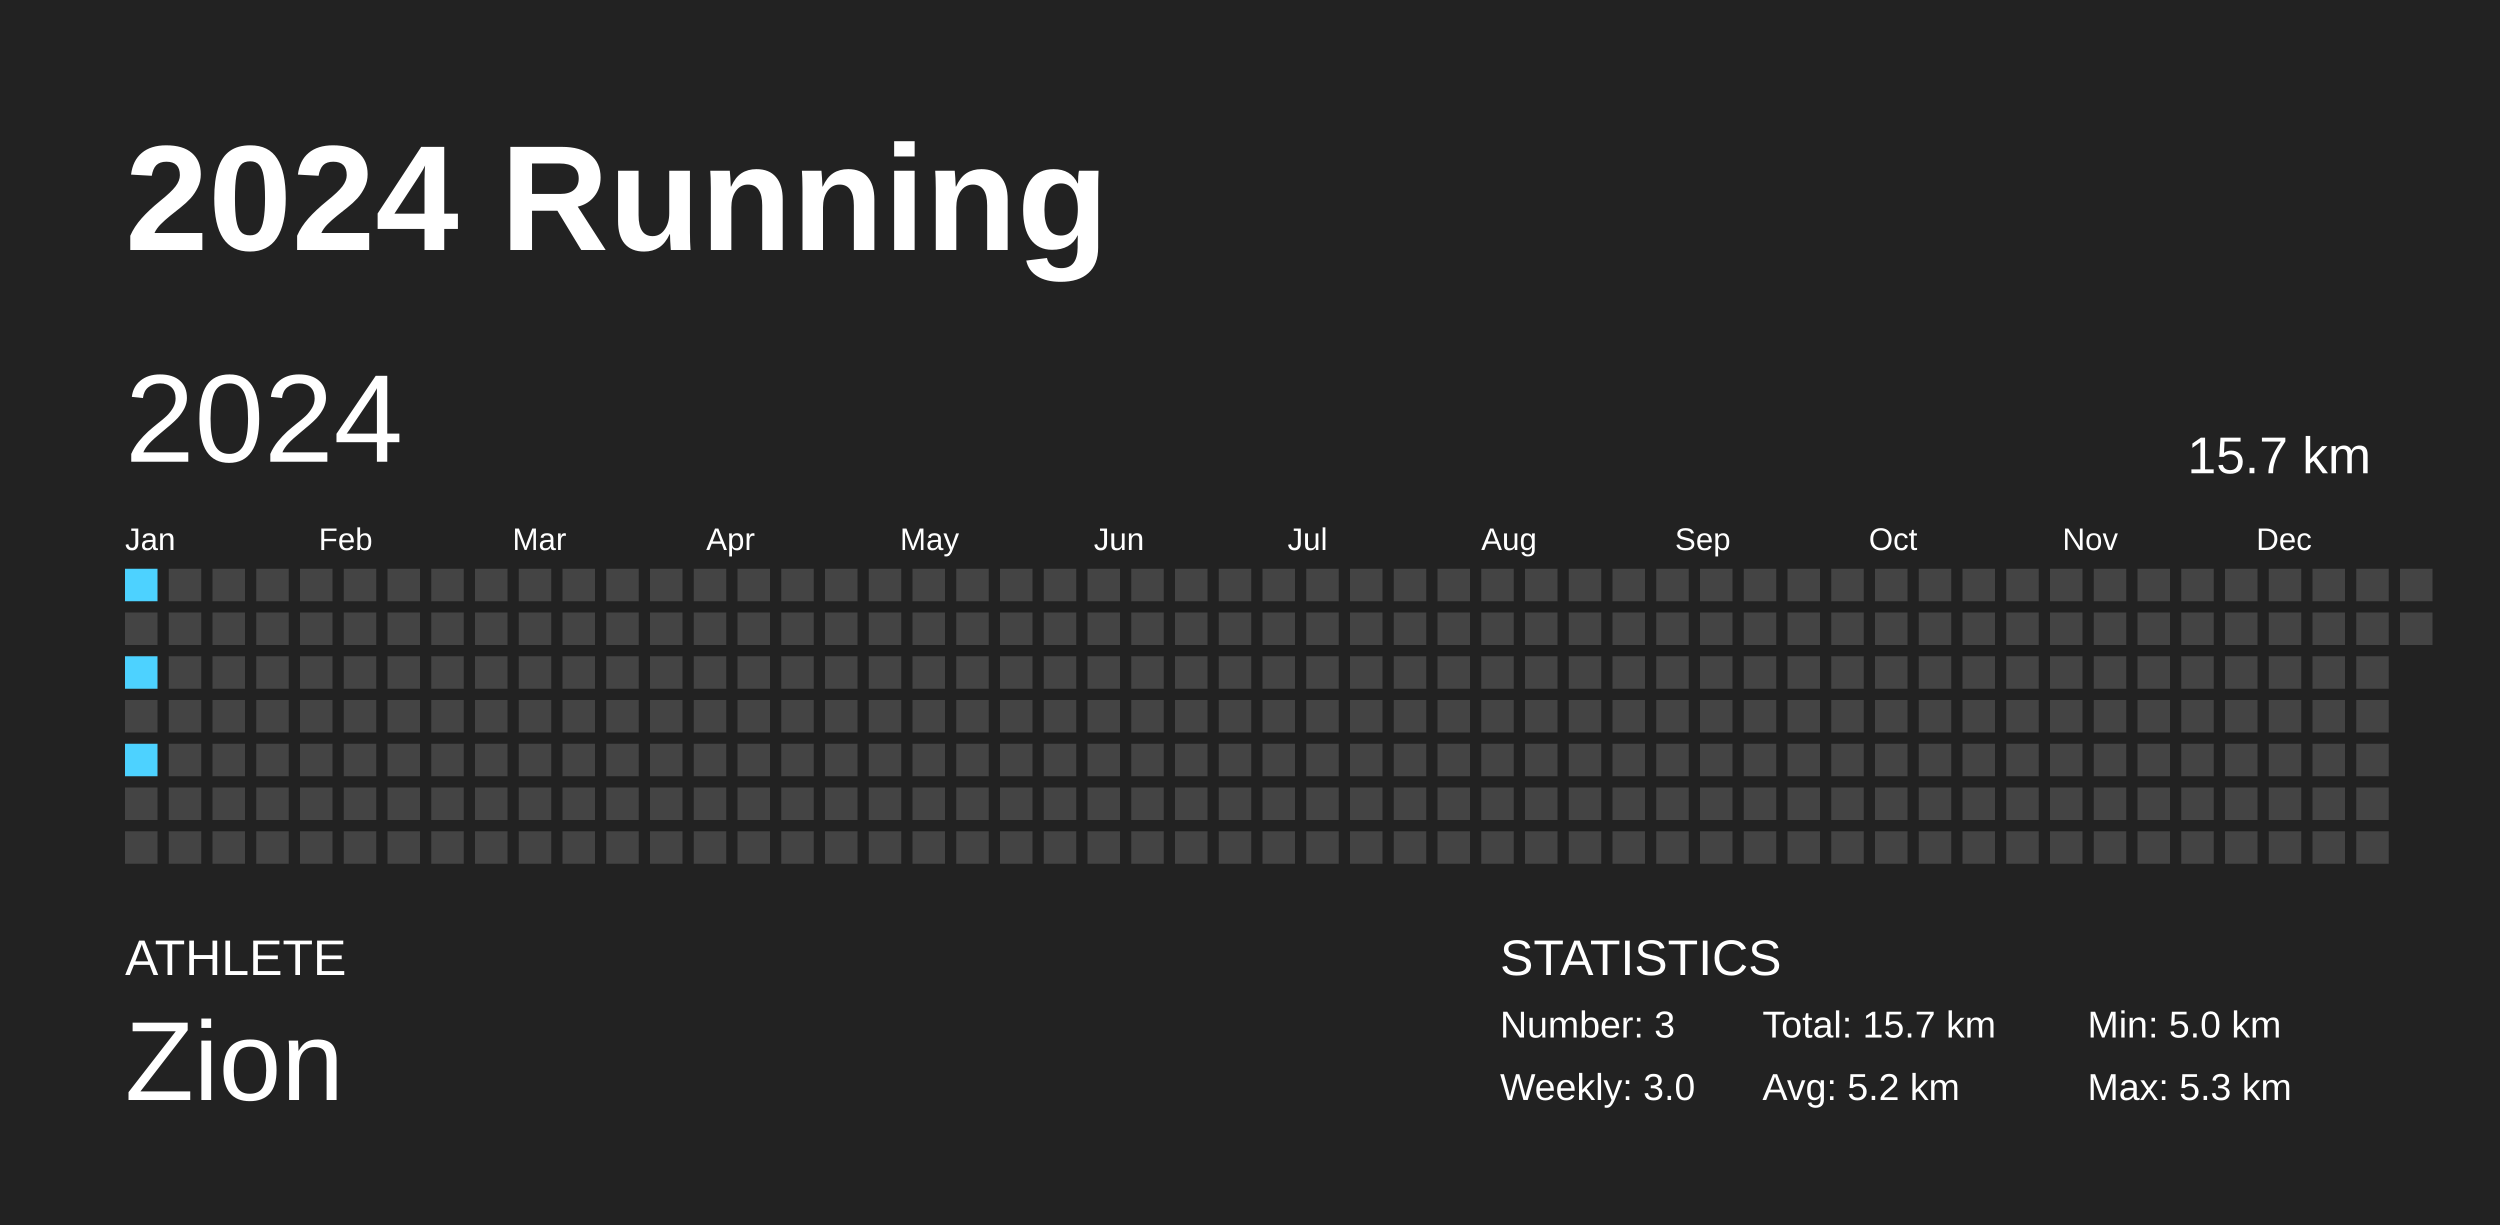
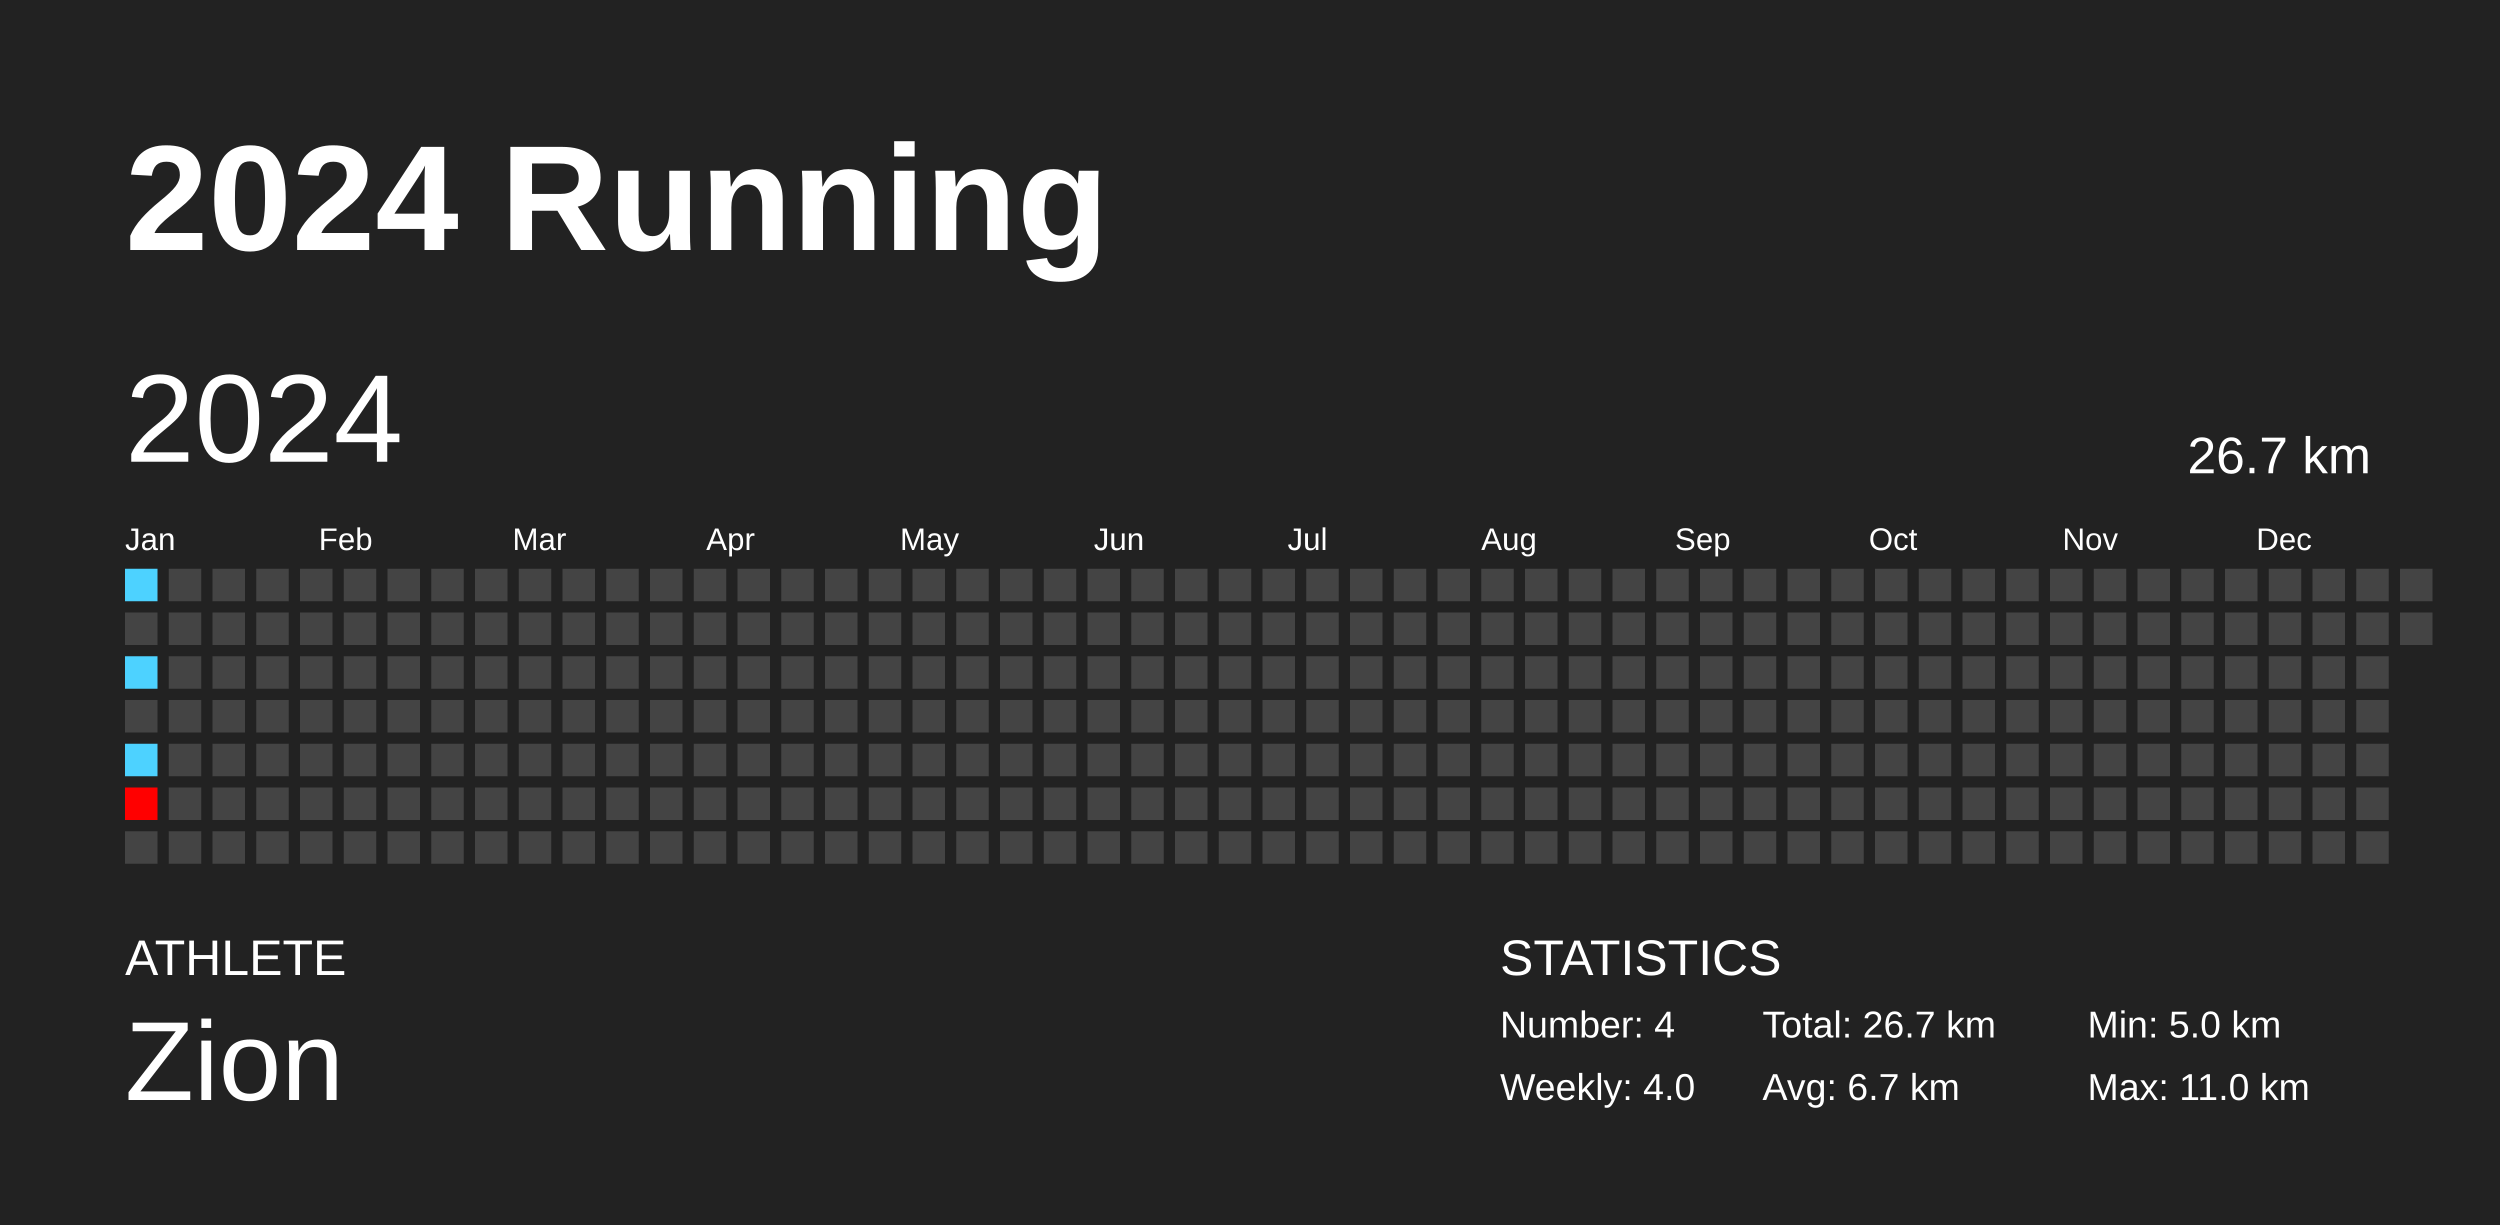
<svg xmlns="http://www.w3.org/2000/svg" baseProfile="full" height="98mm" version="1.1" viewBox="0,0,200,98" width="200mm">
  <defs />
  <rect fill="#222222" height="98" width="200" x="0" y="0" />
  <text fill="#FFFFFF" style="font-size:12px; font-family:Arial; font-weight:bold;" x="10" y="20">2024 Running</text>
  <text fill="#FFFFFF" style="font-size:4px; font-family:Arial" x="10" y="78">ATHLETE</text>
  <text fill="#FFFFFF" style="font-size:9px; font-family:Arial" x="10" y="88">Zion</text>
  <text fill="#FFFFFF" style="font-size:4px; font-family:Arial" x="120" y="78">STATISTICS</text>
-   <text fill="#FFFFFF" style="font-size:3px; font-family:Arial" x="120" y="83">Number: 3</text>
-   <text fill="#FFFFFF" style="font-size:3px; font-family:Arial" x="120" y="88">Weekly: 3.0</text>
-   <text fill="#FFFFFF" style="font-size:3px; font-family:Arial" x="141" y="83">Total: 15.7 km</text>
-   <text fill="#FFFFFF" style="font-size:3px; font-family:Arial" x="141" y="88">Avg: 5.2 km</text>
+   <text fill="#FFFFFF" style="font-size:3px; font-family:Arial" x="120" y="83">Number: 4</text>
+   <text fill="#FFFFFF" style="font-size:3px; font-family:Arial" x="120" y="88">Weekly: 4.0</text>
+   <text fill="#FFFFFF" style="font-size:3px; font-family:Arial" x="141" y="83">Total: 26.7 km</text>
+   <text fill="#FFFFFF" style="font-size:3px; font-family:Arial" x="141" y="88">Avg: 6.7 km</text>
  <text fill="#FFFFFF" style="font-size:3px; font-family:Arial" x="167" y="83">Min: 5.0 km</text>
-   <text fill="#FFFFFF" style="font-size:3px; font-family:Arial" x="167" y="88">Max: 5.3 km</text>
+   <text fill="#FFFFFF" style="font-size:3px; font-family:Arial" x="167" y="88">Max: 11.0 km</text>
  <text dominant-baseline="hanging" fill="#FFFFFF" style="font-size:10.0px; font-family:Arial;" x="10" y="30">2024</text>
-   <text dominant-baseline="hanging" fill="#FFFFFF" style="font-size:4.125px; font-family:Arial;" x="175" y="35">15.7 km</text>
+   <text dominant-baseline="hanging" fill="#FFFFFF" style="font-size:4.125px; font-family:Arial;" x="175" y="35">26.7 km</text>
  <text fill="#FFFFFF" style="font-size:2.5px; font-family:Arial" x="10.0" y="44">Jan</text>
  <text fill="#FFFFFF" style="font-size:2.5px; font-family:Arial" x="25.5" y="44">Feb</text>
  <text fill="#FFFFFF" style="font-size:2.5px; font-family:Arial" x="41.0" y="44">Mar</text>
  <text fill="#FFFFFF" style="font-size:2.5px; font-family:Arial" x="56.5" y="44">Apr</text>
  <text fill="#FFFFFF" style="font-size:2.5px; font-family:Arial" x="72.0" y="44">May</text>
  <text fill="#FFFFFF" style="font-size:2.5px; font-family:Arial" x="87.5" y="44">Jun</text>
  <text fill="#FFFFFF" style="font-size:2.5px; font-family:Arial" x="103.0" y="44">Jul</text>
  <text fill="#FFFFFF" style="font-size:2.5px; font-family:Arial" x="118.5" y="44">Aug</text>
  <text fill="#FFFFFF" style="font-size:2.5px; font-family:Arial" x="134.0" y="44">Sep</text>
  <text fill="#FFFFFF" style="font-size:2.5px; font-family:Arial" x="149.5" y="44">Oct</text>
  <text fill="#FFFFFF" style="font-size:2.5px; font-family:Arial" x="165.0" y="44">Nov</text>
  <text fill="#FFFFFF" style="font-size:2.5px; font-family:Arial" x="180.5" y="44">Dec</text>
  <rect fill="#4dd2ff" height="2.6" width="2.6" x="10.0" y="45.5" />
  <rect fill="#444444" height="2.6" width="2.6" x="10.0" y="49.0" />
  <rect fill="#4dd2ff" height="2.6" width="2.6" x="10.0" y="52.5" />
  <rect fill="#444444" height="2.6" width="2.6" x="10.0" y="56.0" />
  <rect fill="#4dd2ff" height="2.6" width="2.6" x="10.0" y="59.5" />
-   <rect fill="#444444" height="2.6" width="2.6" x="10.0" y="63.0" />
+   <rect fill="#ff0000" height="2.6" width="2.6" x="10.0" y="63.0" />
  <rect fill="#444444" height="2.6" width="2.6" x="10.0" y="66.5" />
  <rect fill="#444444" height="2.6" width="2.6" x="13.5" y="45.5" />
  <rect fill="#444444" height="2.6" width="2.6" x="13.5" y="49.0" />
  <rect fill="#444444" height="2.6" width="2.6" x="13.5" y="52.5" />
  <rect fill="#444444" height="2.6" width="2.6" x="13.5" y="56.0" />
  <rect fill="#444444" height="2.6" width="2.6" x="13.5" y="59.5" />
  <rect fill="#444444" height="2.6" width="2.6" x="13.5" y="63.0" />
  <rect fill="#444444" height="2.6" width="2.6" x="13.5" y="66.5" />
  <rect fill="#444444" height="2.6" width="2.6" x="17.0" y="45.5" />
  <rect fill="#444444" height="2.6" width="2.6" x="17.0" y="49.0" />
  <rect fill="#444444" height="2.6" width="2.6" x="17.0" y="52.5" />
  <rect fill="#444444" height="2.6" width="2.6" x="17.0" y="56.0" />
  <rect fill="#444444" height="2.6" width="2.6" x="17.0" y="59.5" />
  <rect fill="#444444" height="2.6" width="2.6" x="17.0" y="63.0" />
  <rect fill="#444444" height="2.6" width="2.6" x="17.0" y="66.5" />
  <rect fill="#444444" height="2.6" width="2.6" x="20.5" y="45.5" />
  <rect fill="#444444" height="2.6" width="2.6" x="20.5" y="49.0" />
  <rect fill="#444444" height="2.6" width="2.6" x="20.5" y="52.5" />
  <rect fill="#444444" height="2.6" width="2.6" x="20.5" y="56.0" />
  <rect fill="#444444" height="2.6" width="2.6" x="20.5" y="59.5" />
  <rect fill="#444444" height="2.6" width="2.6" x="20.5" y="63.0" />
  <rect fill="#444444" height="2.6" width="2.6" x="20.5" y="66.5" />
  <rect fill="#444444" height="2.6" width="2.6" x="24.0" y="45.5" />
  <rect fill="#444444" height="2.6" width="2.6" x="24.0" y="49.0" />
  <rect fill="#444444" height="2.6" width="2.6" x="24.0" y="52.5" />
  <rect fill="#444444" height="2.6" width="2.6" x="24.0" y="56.0" />
  <rect fill="#444444" height="2.6" width="2.6" x="24.0" y="59.5" />
  <rect fill="#444444" height="2.6" width="2.6" x="24.0" y="63.0" />
  <rect fill="#444444" height="2.6" width="2.6" x="24.0" y="66.5" />
  <rect fill="#444444" height="2.6" width="2.6" x="27.5" y="45.5" />
  <rect fill="#444444" height="2.6" width="2.6" x="27.5" y="49.0" />
  <rect fill="#444444" height="2.6" width="2.6" x="27.5" y="52.5" />
  <rect fill="#444444" height="2.6" width="2.6" x="27.5" y="56.0" />
  <rect fill="#444444" height="2.6" width="2.6" x="27.5" y="59.5" />
  <rect fill="#444444" height="2.6" width="2.6" x="27.5" y="63.0" />
  <rect fill="#444444" height="2.6" width="2.6" x="27.5" y="66.5" />
  <rect fill="#444444" height="2.6" width="2.6" x="31.0" y="45.5" />
  <rect fill="#444444" height="2.6" width="2.6" x="31.0" y="49.0" />
  <rect fill="#444444" height="2.6" width="2.6" x="31.0" y="52.5" />
  <rect fill="#444444" height="2.6" width="2.6" x="31.0" y="56.0" />
  <rect fill="#444444" height="2.6" width="2.6" x="31.0" y="59.5" />
  <rect fill="#444444" height="2.6" width="2.6" x="31.0" y="63.0" />
  <rect fill="#444444" height="2.6" width="2.6" x="31.0" y="66.5" />
  <rect fill="#444444" height="2.6" width="2.6" x="34.5" y="45.5" />
  <rect fill="#444444" height="2.6" width="2.6" x="34.5" y="49.0" />
  <rect fill="#444444" height="2.6" width="2.6" x="34.5" y="52.5" />
  <rect fill="#444444" height="2.6" width="2.6" x="34.5" y="56.0" />
  <rect fill="#444444" height="2.6" width="2.6" x="34.5" y="59.5" />
  <rect fill="#444444" height="2.6" width="2.6" x="34.5" y="63.0" />
  <rect fill="#444444" height="2.6" width="2.6" x="34.5" y="66.5" />
  <rect fill="#444444" height="2.6" width="2.6" x="38.0" y="45.5" />
  <rect fill="#444444" height="2.6" width="2.6" x="38.0" y="49.0" />
  <rect fill="#444444" height="2.6" width="2.6" x="38.0" y="52.5" />
  <rect fill="#444444" height="2.6" width="2.6" x="38.0" y="56.0" />
  <rect fill="#444444" height="2.6" width="2.6" x="38.0" y="59.5" />
  <rect fill="#444444" height="2.6" width="2.6" x="38.0" y="63.0" />
  <rect fill="#444444" height="2.6" width="2.6" x="38.0" y="66.5" />
  <rect fill="#444444" height="2.6" width="2.6" x="41.5" y="45.5" />
  <rect fill="#444444" height="2.6" width="2.6" x="41.5" y="49.0" />
  <rect fill="#444444" height="2.6" width="2.6" x="41.5" y="52.5" />
  <rect fill="#444444" height="2.6" width="2.6" x="41.5" y="56.0" />
  <rect fill="#444444" height="2.6" width="2.6" x="41.5" y="59.5" />
  <rect fill="#444444" height="2.6" width="2.6" x="41.5" y="63.0" />
  <rect fill="#444444" height="2.6" width="2.6" x="41.5" y="66.5" />
  <rect fill="#444444" height="2.6" width="2.6" x="45.0" y="45.5" />
  <rect fill="#444444" height="2.6" width="2.6" x="45.0" y="49.0" />
  <rect fill="#444444" height="2.6" width="2.6" x="45.0" y="52.5" />
  <rect fill="#444444" height="2.6" width="2.6" x="45.0" y="56.0" />
  <rect fill="#444444" height="2.6" width="2.6" x="45.0" y="59.5" />
  <rect fill="#444444" height="2.6" width="2.6" x="45.0" y="63.0" />
  <rect fill="#444444" height="2.6" width="2.6" x="45.0" y="66.5" />
  <rect fill="#444444" height="2.6" width="2.6" x="48.5" y="45.5" />
  <rect fill="#444444" height="2.6" width="2.6" x="48.5" y="49.0" />
  <rect fill="#444444" height="2.6" width="2.6" x="48.5" y="52.5" />
  <rect fill="#444444" height="2.6" width="2.6" x="48.5" y="56.0" />
  <rect fill="#444444" height="2.6" width="2.6" x="48.5" y="59.5" />
  <rect fill="#444444" height="2.6" width="2.6" x="48.5" y="63.0" />
  <rect fill="#444444" height="2.6" width="2.6" x="48.5" y="66.5" />
  <rect fill="#444444" height="2.6" width="2.6" x="52.0" y="45.5" />
  <rect fill="#444444" height="2.6" width="2.6" x="52.0" y="49.0" />
  <rect fill="#444444" height="2.6" width="2.6" x="52.0" y="52.5" />
  <rect fill="#444444" height="2.6" width="2.6" x="52.0" y="56.0" />
  <rect fill="#444444" height="2.6" width="2.6" x="52.0" y="59.5" />
  <rect fill="#444444" height="2.6" width="2.6" x="52.0" y="63.0" />
  <rect fill="#444444" height="2.6" width="2.6" x="52.0" y="66.5" />
  <rect fill="#444444" height="2.6" width="2.6" x="55.5" y="45.5" />
  <rect fill="#444444" height="2.6" width="2.6" x="55.5" y="49.0" />
  <rect fill="#444444" height="2.6" width="2.6" x="55.5" y="52.5" />
  <rect fill="#444444" height="2.6" width="2.6" x="55.5" y="56.0" />
  <rect fill="#444444" height="2.6" width="2.6" x="55.5" y="59.5" />
  <rect fill="#444444" height="2.6" width="2.6" x="55.5" y="63.0" />
  <rect fill="#444444" height="2.6" width="2.6" x="55.5" y="66.5" />
  <rect fill="#444444" height="2.6" width="2.6" x="59.0" y="45.5" />
  <rect fill="#444444" height="2.6" width="2.6" x="59.0" y="49.0" />
  <rect fill="#444444" height="2.6" width="2.6" x="59.0" y="52.5" />
  <rect fill="#444444" height="2.6" width="2.6" x="59.0" y="56.0" />
  <rect fill="#444444" height="2.6" width="2.6" x="59.0" y="59.5" />
  <rect fill="#444444" height="2.6" width="2.6" x="59.0" y="63.0" />
  <rect fill="#444444" height="2.6" width="2.6" x="59.0" y="66.5" />
  <rect fill="#444444" height="2.6" width="2.6" x="62.5" y="45.5" />
  <rect fill="#444444" height="2.6" width="2.6" x="62.5" y="49.0" />
  <rect fill="#444444" height="2.6" width="2.6" x="62.5" y="52.5" />
  <rect fill="#444444" height="2.6" width="2.6" x="62.5" y="56.0" />
  <rect fill="#444444" height="2.6" width="2.6" x="62.5" y="59.5" />
  <rect fill="#444444" height="2.6" width="2.6" x="62.5" y="63.0" />
  <rect fill="#444444" height="2.6" width="2.6" x="62.5" y="66.5" />
  <rect fill="#444444" height="2.6" width="2.6" x="66.0" y="45.5" />
  <rect fill="#444444" height="2.6" width="2.6" x="66.0" y="49.0" />
  <rect fill="#444444" height="2.6" width="2.6" x="66.0" y="52.5" />
  <rect fill="#444444" height="2.6" width="2.6" x="66.0" y="56.0" />
  <rect fill="#444444" height="2.6" width="2.6" x="66.0" y="59.5" />
  <rect fill="#444444" height="2.6" width="2.6" x="66.0" y="63.0" />
  <rect fill="#444444" height="2.6" width="2.6" x="66.0" y="66.5" />
  <rect fill="#444444" height="2.6" width="2.6" x="69.5" y="45.5" />
  <rect fill="#444444" height="2.6" width="2.6" x="69.5" y="49.0" />
  <rect fill="#444444" height="2.6" width="2.6" x="69.5" y="52.5" />
  <rect fill="#444444" height="2.6" width="2.6" x="69.5" y="56.0" />
  <rect fill="#444444" height="2.6" width="2.6" x="69.5" y="59.5" />
  <rect fill="#444444" height="2.6" width="2.6" x="69.5" y="63.0" />
  <rect fill="#444444" height="2.6" width="2.6" x="69.5" y="66.5" />
  <rect fill="#444444" height="2.6" width="2.6" x="73.0" y="45.5" />
  <rect fill="#444444" height="2.6" width="2.6" x="73.0" y="49.0" />
  <rect fill="#444444" height="2.6" width="2.6" x="73.0" y="52.5" />
  <rect fill="#444444" height="2.6" width="2.6" x="73.0" y="56.0" />
  <rect fill="#444444" height="2.6" width="2.6" x="73.0" y="59.5" />
  <rect fill="#444444" height="2.6" width="2.6" x="73.0" y="63.0" />
  <rect fill="#444444" height="2.6" width="2.6" x="73.0" y="66.5" />
  <rect fill="#444444" height="2.6" width="2.6" x="76.5" y="45.5" />
  <rect fill="#444444" height="2.6" width="2.6" x="76.5" y="49.0" />
  <rect fill="#444444" height="2.6" width="2.6" x="76.5" y="52.5" />
  <rect fill="#444444" height="2.6" width="2.6" x="76.5" y="56.0" />
  <rect fill="#444444" height="2.6" width="2.6" x="76.5" y="59.5" />
  <rect fill="#444444" height="2.6" width="2.6" x="76.5" y="63.0" />
  <rect fill="#444444" height="2.6" width="2.6" x="76.5" y="66.5" />
  <rect fill="#444444" height="2.6" width="2.6" x="80.0" y="45.5" />
  <rect fill="#444444" height="2.6" width="2.6" x="80.0" y="49.0" />
  <rect fill="#444444" height="2.6" width="2.6" x="80.0" y="52.5" />
  <rect fill="#444444" height="2.6" width="2.6" x="80.0" y="56.0" />
  <rect fill="#444444" height="2.6" width="2.6" x="80.0" y="59.5" />
  <rect fill="#444444" height="2.6" width="2.6" x="80.0" y="63.0" />
  <rect fill="#444444" height="2.6" width="2.6" x="80.0" y="66.5" />
  <rect fill="#444444" height="2.6" width="2.6" x="83.5" y="45.5" />
  <rect fill="#444444" height="2.6" width="2.6" x="83.5" y="49.0" />
  <rect fill="#444444" height="2.6" width="2.6" x="83.5" y="52.5" />
  <rect fill="#444444" height="2.6" width="2.6" x="83.5" y="56.0" />
  <rect fill="#444444" height="2.6" width="2.6" x="83.5" y="59.5" />
  <rect fill="#444444" height="2.6" width="2.6" x="83.5" y="63.0" />
  <rect fill="#444444" height="2.6" width="2.6" x="83.5" y="66.5" />
  <rect fill="#444444" height="2.6" width="2.6" x="87.0" y="45.5" />
  <rect fill="#444444" height="2.6" width="2.6" x="87.0" y="49.0" />
  <rect fill="#444444" height="2.6" width="2.6" x="87.0" y="52.5" />
  <rect fill="#444444" height="2.6" width="2.6" x="87.0" y="56.0" />
  <rect fill="#444444" height="2.6" width="2.6" x="87.0" y="59.5" />
  <rect fill="#444444" height="2.6" width="2.6" x="87.0" y="63.0" />
  <rect fill="#444444" height="2.6" width="2.6" x="87.0" y="66.5" />
  <rect fill="#444444" height="2.6" width="2.6" x="90.5" y="45.5" />
  <rect fill="#444444" height="2.6" width="2.6" x="90.5" y="49.0" />
  <rect fill="#444444" height="2.6" width="2.6" x="90.5" y="52.5" />
  <rect fill="#444444" height="2.6" width="2.6" x="90.5" y="56.0" />
  <rect fill="#444444" height="2.6" width="2.6" x="90.5" y="59.5" />
  <rect fill="#444444" height="2.6" width="2.6" x="90.5" y="63.0" />
  <rect fill="#444444" height="2.6" width="2.6" x="90.5" y="66.5" />
  <rect fill="#444444" height="2.6" width="2.6" x="94.0" y="45.5" />
  <rect fill="#444444" height="2.6" width="2.6" x="94.0" y="49.0" />
  <rect fill="#444444" height="2.6" width="2.6" x="94.0" y="52.5" />
  <rect fill="#444444" height="2.6" width="2.6" x="94.0" y="56.0" />
  <rect fill="#444444" height="2.6" width="2.6" x="94.0" y="59.5" />
  <rect fill="#444444" height="2.6" width="2.6" x="94.0" y="63.0" />
  <rect fill="#444444" height="2.6" width="2.6" x="94.0" y="66.5" />
  <rect fill="#444444" height="2.6" width="2.6" x="97.5" y="45.5" />
  <rect fill="#444444" height="2.6" width="2.6" x="97.5" y="49.0" />
  <rect fill="#444444" height="2.6" width="2.6" x="97.5" y="52.5" />
  <rect fill="#444444" height="2.6" width="2.6" x="97.5" y="56.0" />
  <rect fill="#444444" height="2.6" width="2.6" x="97.5" y="59.5" />
  <rect fill="#444444" height="2.6" width="2.6" x="97.5" y="63.0" />
  <rect fill="#444444" height="2.6" width="2.6" x="97.5" y="66.5" />
  <rect fill="#444444" height="2.6" width="2.6" x="101.0" y="45.5" />
  <rect fill="#444444" height="2.6" width="2.6" x="101.0" y="49.0" />
  <rect fill="#444444" height="2.6" width="2.6" x="101.0" y="52.5" />
  <rect fill="#444444" height="2.6" width="2.6" x="101.0" y="56.0" />
  <rect fill="#444444" height="2.6" width="2.6" x="101.0" y="59.5" />
  <rect fill="#444444" height="2.6" width="2.6" x="101.0" y="63.0" />
  <rect fill="#444444" height="2.6" width="2.6" x="101.0" y="66.5" />
  <rect fill="#444444" height="2.6" width="2.6" x="104.5" y="45.5" />
  <rect fill="#444444" height="2.6" width="2.6" x="104.5" y="49.0" />
  <rect fill="#444444" height="2.6" width="2.6" x="104.5" y="52.5" />
  <rect fill="#444444" height="2.6" width="2.6" x="104.5" y="56.0" />
  <rect fill="#444444" height="2.6" width="2.6" x="104.5" y="59.5" />
  <rect fill="#444444" height="2.6" width="2.6" x="104.5" y="63.0" />
  <rect fill="#444444" height="2.6" width="2.6" x="104.5" y="66.5" />
  <rect fill="#444444" height="2.6" width="2.6" x="108.0" y="45.5" />
  <rect fill="#444444" height="2.6" width="2.6" x="108.0" y="49.0" />
  <rect fill="#444444" height="2.6" width="2.6" x="108.0" y="52.5" />
  <rect fill="#444444" height="2.6" width="2.6" x="108.0" y="56.0" />
  <rect fill="#444444" height="2.6" width="2.6" x="108.0" y="59.5" />
  <rect fill="#444444" height="2.6" width="2.6" x="108.0" y="63.0" />
  <rect fill="#444444" height="2.6" width="2.6" x="108.0" y="66.5" />
  <rect fill="#444444" height="2.6" width="2.6" x="111.5" y="45.5" />
  <rect fill="#444444" height="2.6" width="2.6" x="111.5" y="49.0" />
  <rect fill="#444444" height="2.6" width="2.6" x="111.5" y="52.5" />
  <rect fill="#444444" height="2.6" width="2.6" x="111.5" y="56.0" />
  <rect fill="#444444" height="2.6" width="2.6" x="111.5" y="59.5" />
  <rect fill="#444444" height="2.6" width="2.6" x="111.5" y="63.0" />
  <rect fill="#444444" height="2.6" width="2.6" x="111.5" y="66.5" />
  <rect fill="#444444" height="2.6" width="2.6" x="115.0" y="45.5" />
  <rect fill="#444444" height="2.6" width="2.6" x="115.0" y="49.0" />
  <rect fill="#444444" height="2.6" width="2.6" x="115.0" y="52.5" />
  <rect fill="#444444" height="2.6" width="2.6" x="115.0" y="56.0" />
  <rect fill="#444444" height="2.6" width="2.6" x="115.0" y="59.5" />
  <rect fill="#444444" height="2.6" width="2.6" x="115.0" y="63.0" />
  <rect fill="#444444" height="2.6" width="2.6" x="115.0" y="66.5" />
  <rect fill="#444444" height="2.6" width="2.6" x="118.5" y="45.5" />
  <rect fill="#444444" height="2.6" width="2.6" x="118.5" y="49.0" />
  <rect fill="#444444" height="2.6" width="2.6" x="118.5" y="52.5" />
  <rect fill="#444444" height="2.6" width="2.6" x="118.5" y="56.0" />
  <rect fill="#444444" height="2.6" width="2.6" x="118.5" y="59.5" />
  <rect fill="#444444" height="2.6" width="2.6" x="118.5" y="63.0" />
  <rect fill="#444444" height="2.6" width="2.6" x="118.5" y="66.5" />
  <rect fill="#444444" height="2.6" width="2.6" x="122.0" y="45.5" />
  <rect fill="#444444" height="2.6" width="2.6" x="122.0" y="49.0" />
  <rect fill="#444444" height="2.6" width="2.6" x="122.0" y="52.5" />
  <rect fill="#444444" height="2.6" width="2.6" x="122.0" y="56.0" />
  <rect fill="#444444" height="2.6" width="2.6" x="122.0" y="59.5" />
  <rect fill="#444444" height="2.6" width="2.6" x="122.0" y="63.0" />
  <rect fill="#444444" height="2.6" width="2.6" x="122.0" y="66.5" />
  <rect fill="#444444" height="2.6" width="2.6" x="125.5" y="45.5" />
  <rect fill="#444444" height="2.6" width="2.6" x="125.5" y="49.0" />
  <rect fill="#444444" height="2.6" width="2.6" x="125.5" y="52.5" />
  <rect fill="#444444" height="2.6" width="2.6" x="125.5" y="56.0" />
  <rect fill="#444444" height="2.6" width="2.6" x="125.5" y="59.5" />
  <rect fill="#444444" height="2.6" width="2.6" x="125.5" y="63.0" />
  <rect fill="#444444" height="2.6" width="2.6" x="125.5" y="66.5" />
  <rect fill="#444444" height="2.6" width="2.6" x="129.0" y="45.5" />
  <rect fill="#444444" height="2.6" width="2.6" x="129.0" y="49.0" />
  <rect fill="#444444" height="2.6" width="2.6" x="129.0" y="52.5" />
  <rect fill="#444444" height="2.6" width="2.6" x="129.0" y="56.0" />
  <rect fill="#444444" height="2.6" width="2.6" x="129.0" y="59.5" />
  <rect fill="#444444" height="2.6" width="2.6" x="129.0" y="63.0" />
  <rect fill="#444444" height="2.6" width="2.6" x="129.0" y="66.5" />
  <rect fill="#444444" height="2.6" width="2.6" x="132.5" y="45.5" />
  <rect fill="#444444" height="2.6" width="2.6" x="132.5" y="49.0" />
  <rect fill="#444444" height="2.6" width="2.6" x="132.5" y="52.5" />
  <rect fill="#444444" height="2.6" width="2.6" x="132.5" y="56.0" />
  <rect fill="#444444" height="2.6" width="2.6" x="132.5" y="59.5" />
  <rect fill="#444444" height="2.6" width="2.6" x="132.5" y="63.0" />
  <rect fill="#444444" height="2.6" width="2.6" x="132.5" y="66.5" />
  <rect fill="#444444" height="2.6" width="2.6" x="136.0" y="45.5" />
  <rect fill="#444444" height="2.6" width="2.6" x="136.0" y="49.0" />
  <rect fill="#444444" height="2.6" width="2.6" x="136.0" y="52.5" />
  <rect fill="#444444" height="2.6" width="2.6" x="136.0" y="56.0" />
  <rect fill="#444444" height="2.6" width="2.6" x="136.0" y="59.5" />
  <rect fill="#444444" height="2.6" width="2.6" x="136.0" y="63.0" />
  <rect fill="#444444" height="2.6" width="2.6" x="136.0" y="66.5" />
  <rect fill="#444444" height="2.6" width="2.6" x="139.5" y="45.5" />
  <rect fill="#444444" height="2.6" width="2.6" x="139.5" y="49.0" />
  <rect fill="#444444" height="2.6" width="2.6" x="139.5" y="52.5" />
  <rect fill="#444444" height="2.6" width="2.6" x="139.5" y="56.0" />
  <rect fill="#444444" height="2.6" width="2.6" x="139.5" y="59.5" />
  <rect fill="#444444" height="2.6" width="2.6" x="139.5" y="63.0" />
  <rect fill="#444444" height="2.6" width="2.6" x="139.5" y="66.5" />
  <rect fill="#444444" height="2.6" width="2.6" x="143.0" y="45.5" />
  <rect fill="#444444" height="2.6" width="2.6" x="143.0" y="49.0" />
  <rect fill="#444444" height="2.6" width="2.6" x="143.0" y="52.5" />
  <rect fill="#444444" height="2.6" width="2.6" x="143.0" y="56.0" />
  <rect fill="#444444" height="2.6" width="2.6" x="143.0" y="59.5" />
  <rect fill="#444444" height="2.6" width="2.6" x="143.0" y="63.0" />
  <rect fill="#444444" height="2.6" width="2.6" x="143.0" y="66.5" />
  <rect fill="#444444" height="2.6" width="2.6" x="146.5" y="45.5" />
  <rect fill="#444444" height="2.6" width="2.6" x="146.5" y="49.0" />
  <rect fill="#444444" height="2.6" width="2.6" x="146.5" y="52.5" />
  <rect fill="#444444" height="2.6" width="2.6" x="146.5" y="56.0" />
  <rect fill="#444444" height="2.6" width="2.6" x="146.5" y="59.5" />
  <rect fill="#444444" height="2.6" width="2.6" x="146.5" y="63.0" />
  <rect fill="#444444" height="2.6" width="2.6" x="146.5" y="66.5" />
  <rect fill="#444444" height="2.6" width="2.6" x="150.0" y="45.5" />
  <rect fill="#444444" height="2.6" width="2.6" x="150.0" y="49.0" />
  <rect fill="#444444" height="2.6" width="2.6" x="150.0" y="52.5" />
  <rect fill="#444444" height="2.6" width="2.6" x="150.0" y="56.0" />
  <rect fill="#444444" height="2.6" width="2.6" x="150.0" y="59.5" />
  <rect fill="#444444" height="2.6" width="2.6" x="150.0" y="63.0" />
  <rect fill="#444444" height="2.6" width="2.6" x="150.0" y="66.5" />
  <rect fill="#444444" height="2.6" width="2.6" x="153.5" y="45.5" />
  <rect fill="#444444" height="2.6" width="2.6" x="153.5" y="49.0" />
  <rect fill="#444444" height="2.6" width="2.6" x="153.5" y="52.5" />
  <rect fill="#444444" height="2.6" width="2.6" x="153.5" y="56.0" />
  <rect fill="#444444" height="2.6" width="2.6" x="153.5" y="59.5" />
  <rect fill="#444444" height="2.6" width="2.6" x="153.5" y="63.0" />
  <rect fill="#444444" height="2.6" width="2.6" x="153.5" y="66.5" />
  <rect fill="#444444" height="2.6" width="2.6" x="157.0" y="45.5" />
  <rect fill="#444444" height="2.6" width="2.6" x="157.0" y="49.0" />
  <rect fill="#444444" height="2.6" width="2.6" x="157.0" y="52.5" />
  <rect fill="#444444" height="2.6" width="2.6" x="157.0" y="56.0" />
  <rect fill="#444444" height="2.6" width="2.6" x="157.0" y="59.5" />
  <rect fill="#444444" height="2.6" width="2.6" x="157.0" y="63.0" />
  <rect fill="#444444" height="2.6" width="2.6" x="157.0" y="66.5" />
  <rect fill="#444444" height="2.6" width="2.6" x="160.5" y="45.5" />
  <rect fill="#444444" height="2.6" width="2.6" x="160.5" y="49.0" />
  <rect fill="#444444" height="2.6" width="2.6" x="160.5" y="52.5" />
  <rect fill="#444444" height="2.6" width="2.6" x="160.5" y="56.0" />
  <rect fill="#444444" height="2.6" width="2.6" x="160.5" y="59.5" />
  <rect fill="#444444" height="2.6" width="2.6" x="160.5" y="63.0" />
  <rect fill="#444444" height="2.6" width="2.6" x="160.5" y="66.5" />
  <rect fill="#444444" height="2.6" width="2.6" x="164.0" y="45.5" />
  <rect fill="#444444" height="2.6" width="2.6" x="164.0" y="49.0" />
  <rect fill="#444444" height="2.6" width="2.6" x="164.0" y="52.5" />
  <rect fill="#444444" height="2.6" width="2.6" x="164.0" y="56.0" />
  <rect fill="#444444" height="2.6" width="2.6" x="164.0" y="59.5" />
  <rect fill="#444444" height="2.6" width="2.6" x="164.0" y="63.0" />
  <rect fill="#444444" height="2.6" width="2.6" x="164.0" y="66.5" />
  <rect fill="#444444" height="2.6" width="2.6" x="167.5" y="45.5" />
  <rect fill="#444444" height="2.6" width="2.6" x="167.5" y="49.0" />
  <rect fill="#444444" height="2.6" width="2.6" x="167.5" y="52.5" />
  <rect fill="#444444" height="2.6" width="2.6" x="167.5" y="56.0" />
  <rect fill="#444444" height="2.6" width="2.6" x="167.5" y="59.5" />
  <rect fill="#444444" height="2.6" width="2.6" x="167.5" y="63.0" />
  <rect fill="#444444" height="2.6" width="2.6" x="167.5" y="66.5" />
  <rect fill="#444444" height="2.6" width="2.6" x="171.0" y="45.5" />
  <rect fill="#444444" height="2.6" width="2.6" x="171.0" y="49.0" />
  <rect fill="#444444" height="2.6" width="2.6" x="171.0" y="52.5" />
  <rect fill="#444444" height="2.6" width="2.6" x="171.0" y="56.0" />
  <rect fill="#444444" height="2.6" width="2.6" x="171.0" y="59.5" />
  <rect fill="#444444" height="2.6" width="2.6" x="171.0" y="63.0" />
  <rect fill="#444444" height="2.6" width="2.6" x="171.0" y="66.5" />
  <rect fill="#444444" height="2.6" width="2.6" x="174.5" y="45.5" />
  <rect fill="#444444" height="2.6" width="2.6" x="174.5" y="49.0" />
  <rect fill="#444444" height="2.6" width="2.6" x="174.5" y="52.5" />
  <rect fill="#444444" height="2.6" width="2.6" x="174.5" y="56.0" />
  <rect fill="#444444" height="2.6" width="2.6" x="174.5" y="59.5" />
  <rect fill="#444444" height="2.6" width="2.6" x="174.5" y="63.0" />
  <rect fill="#444444" height="2.6" width="2.6" x="174.5" y="66.5" />
  <rect fill="#444444" height="2.6" width="2.6" x="178.0" y="45.5" />
  <rect fill="#444444" height="2.6" width="2.6" x="178.0" y="49.0" />
  <rect fill="#444444" height="2.6" width="2.6" x="178.0" y="52.5" />
  <rect fill="#444444" height="2.6" width="2.6" x="178.0" y="56.0" />
  <rect fill="#444444" height="2.6" width="2.6" x="178.0" y="59.5" />
  <rect fill="#444444" height="2.6" width="2.6" x="178.0" y="63.0" />
  <rect fill="#444444" height="2.6" width="2.6" x="178.0" y="66.5" />
  <rect fill="#444444" height="2.6" width="2.6" x="181.5" y="45.5" />
  <rect fill="#444444" height="2.6" width="2.6" x="181.5" y="49.0" />
  <rect fill="#444444" height="2.6" width="2.6" x="181.5" y="52.5" />
  <rect fill="#444444" height="2.6" width="2.6" x="181.5" y="56.0" />
  <rect fill="#444444" height="2.6" width="2.6" x="181.5" y="59.5" />
  <rect fill="#444444" height="2.6" width="2.6" x="181.5" y="63.0" />
  <rect fill="#444444" height="2.6" width="2.6" x="181.5" y="66.5" />
  <rect fill="#444444" height="2.6" width="2.6" x="185.0" y="45.5" />
  <rect fill="#444444" height="2.6" width="2.6" x="185.0" y="49.0" />
  <rect fill="#444444" height="2.6" width="2.6" x="185.0" y="52.5" />
  <rect fill="#444444" height="2.6" width="2.6" x="185.0" y="56.0" />
  <rect fill="#444444" height="2.6" width="2.6" x="185.0" y="59.5" />
  <rect fill="#444444" height="2.6" width="2.6" x="185.0" y="63.0" />
  <rect fill="#444444" height="2.6" width="2.6" x="185.0" y="66.5" />
  <rect fill="#444444" height="2.6" width="2.6" x="188.5" y="45.5" />
  <rect fill="#444444" height="2.6" width="2.6" x="188.5" y="49.0" />
  <rect fill="#444444" height="2.6" width="2.6" x="188.5" y="52.5" />
  <rect fill="#444444" height="2.6" width="2.6" x="188.5" y="56.0" />
  <rect fill="#444444" height="2.6" width="2.6" x="188.5" y="59.5" />
  <rect fill="#444444" height="2.6" width="2.6" x="188.5" y="63.0" />
  <rect fill="#444444" height="2.6" width="2.6" x="188.5" y="66.5" />
  <rect fill="#444444" height="2.6" width="2.6" x="192.0" y="45.5" />
  <rect fill="#444444" height="2.6" width="2.6" x="192.0" y="49.0" />
</svg>
